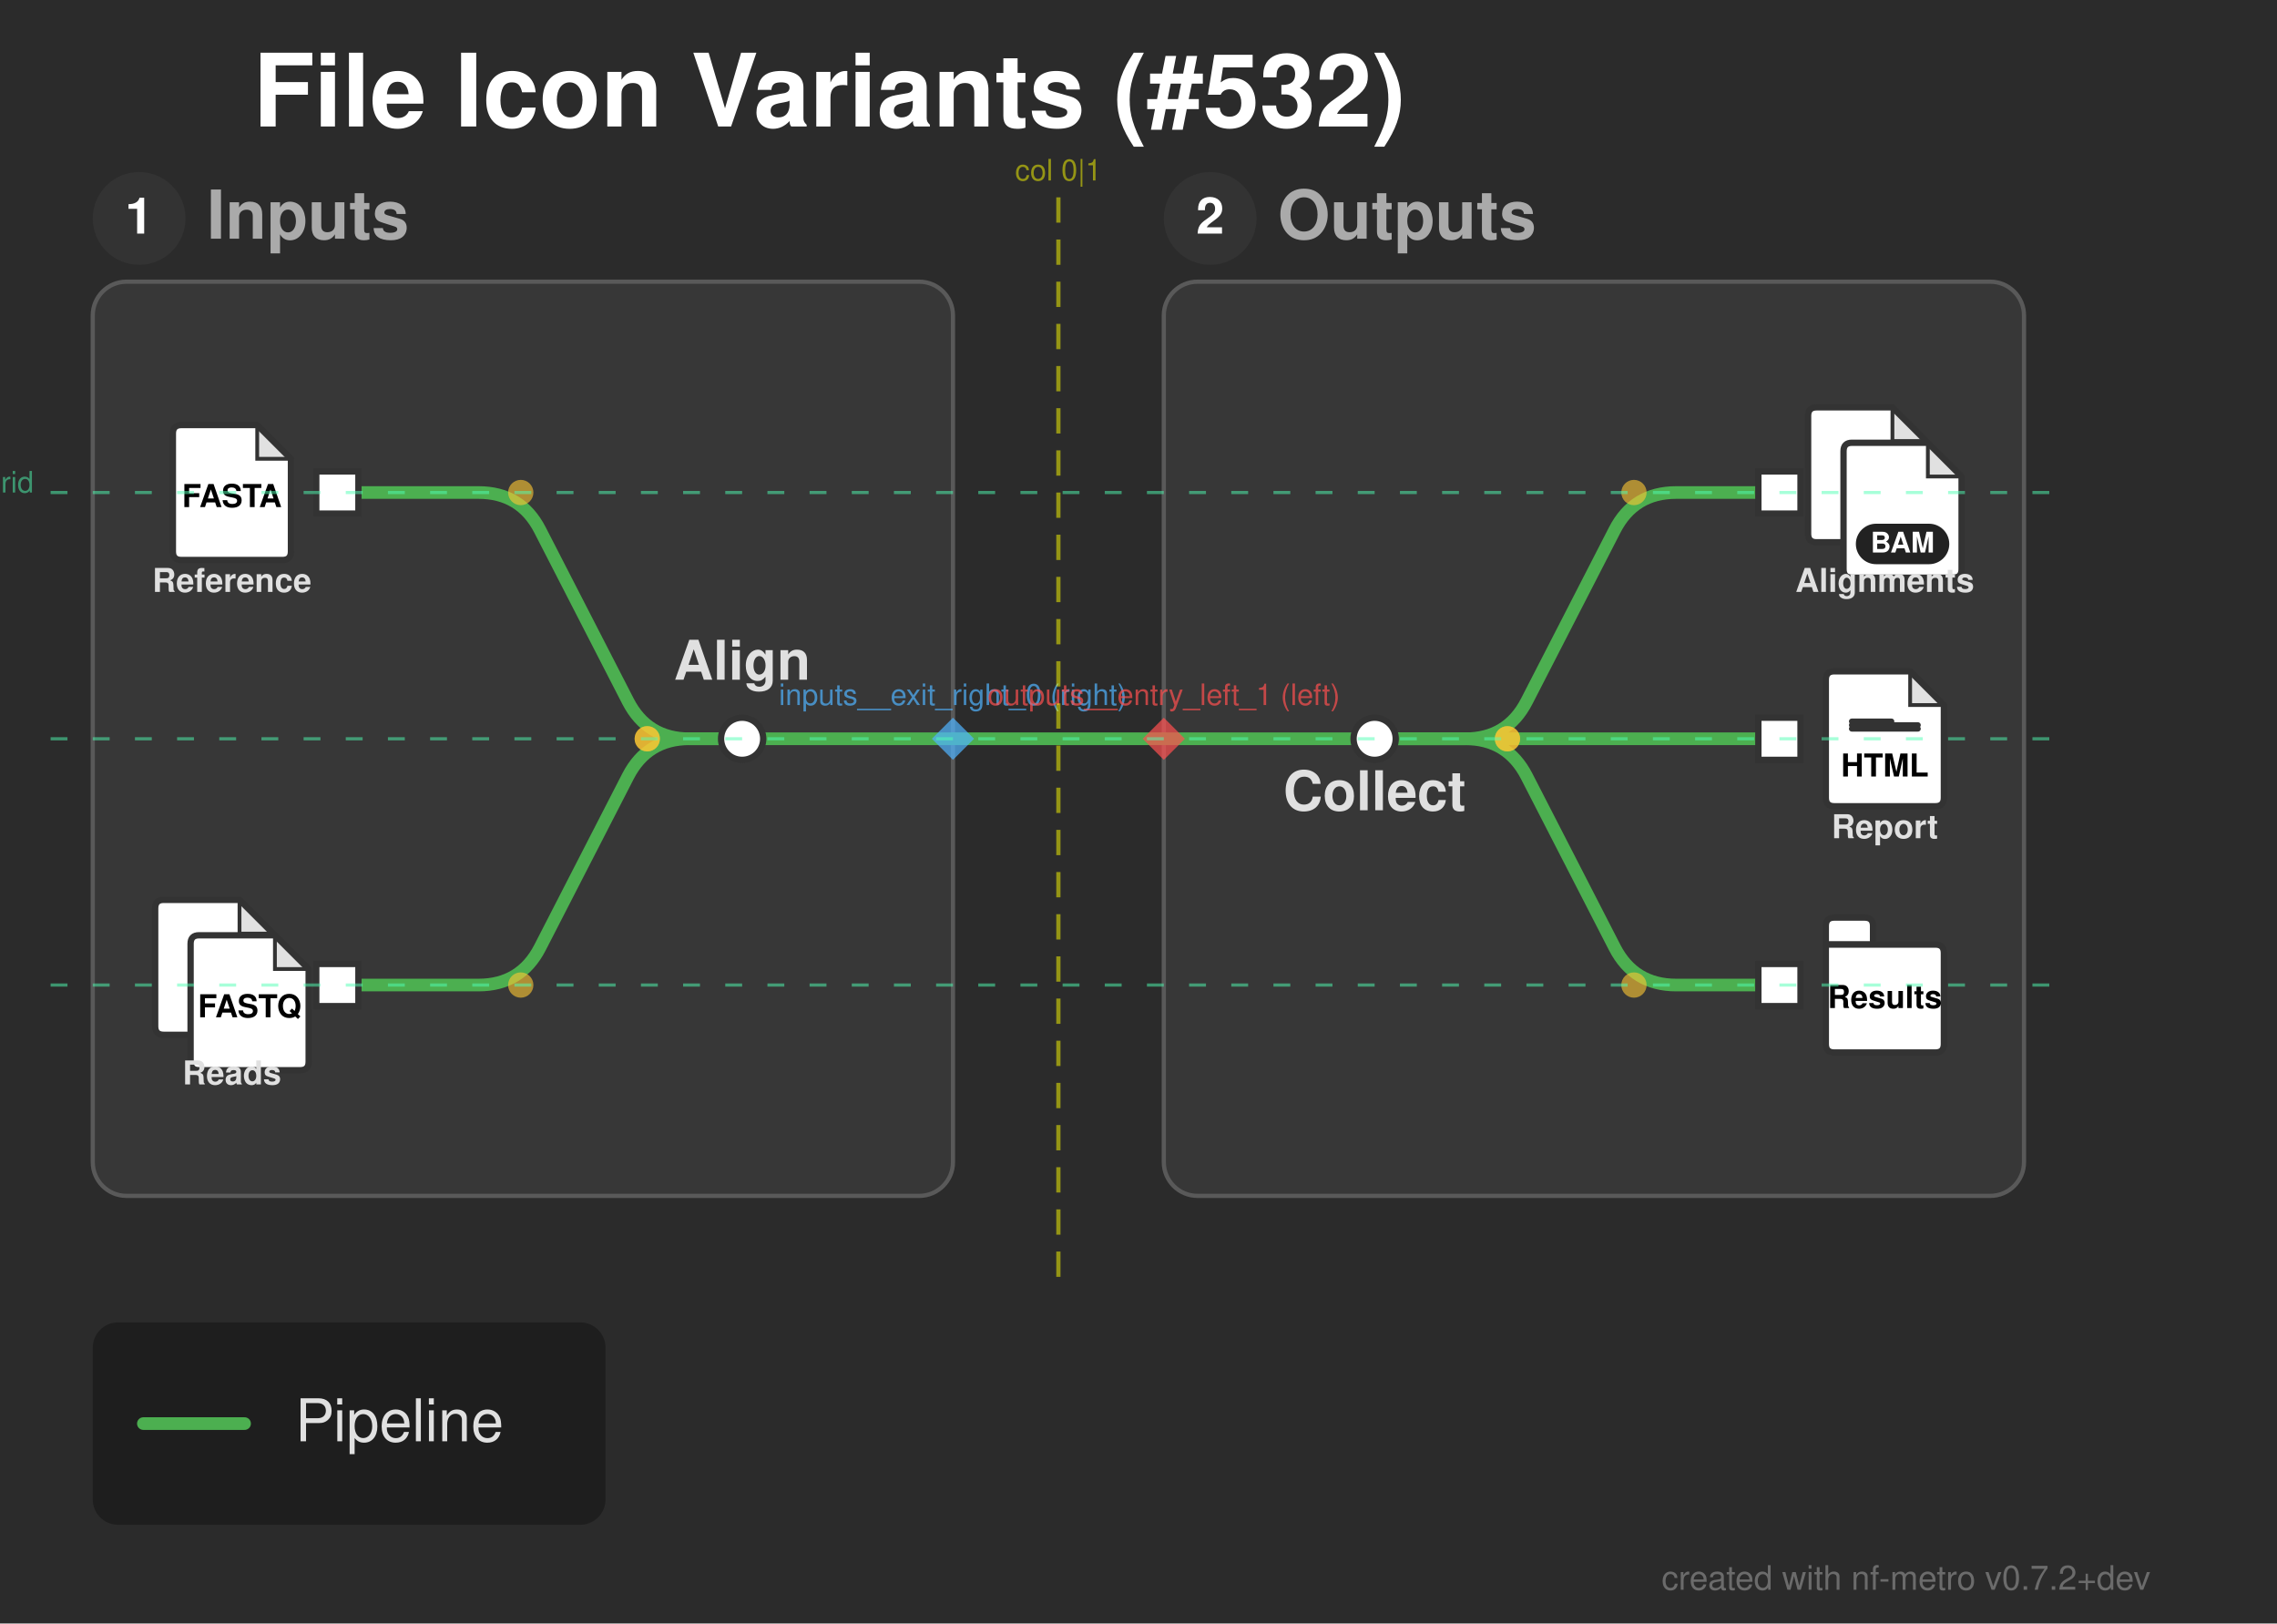
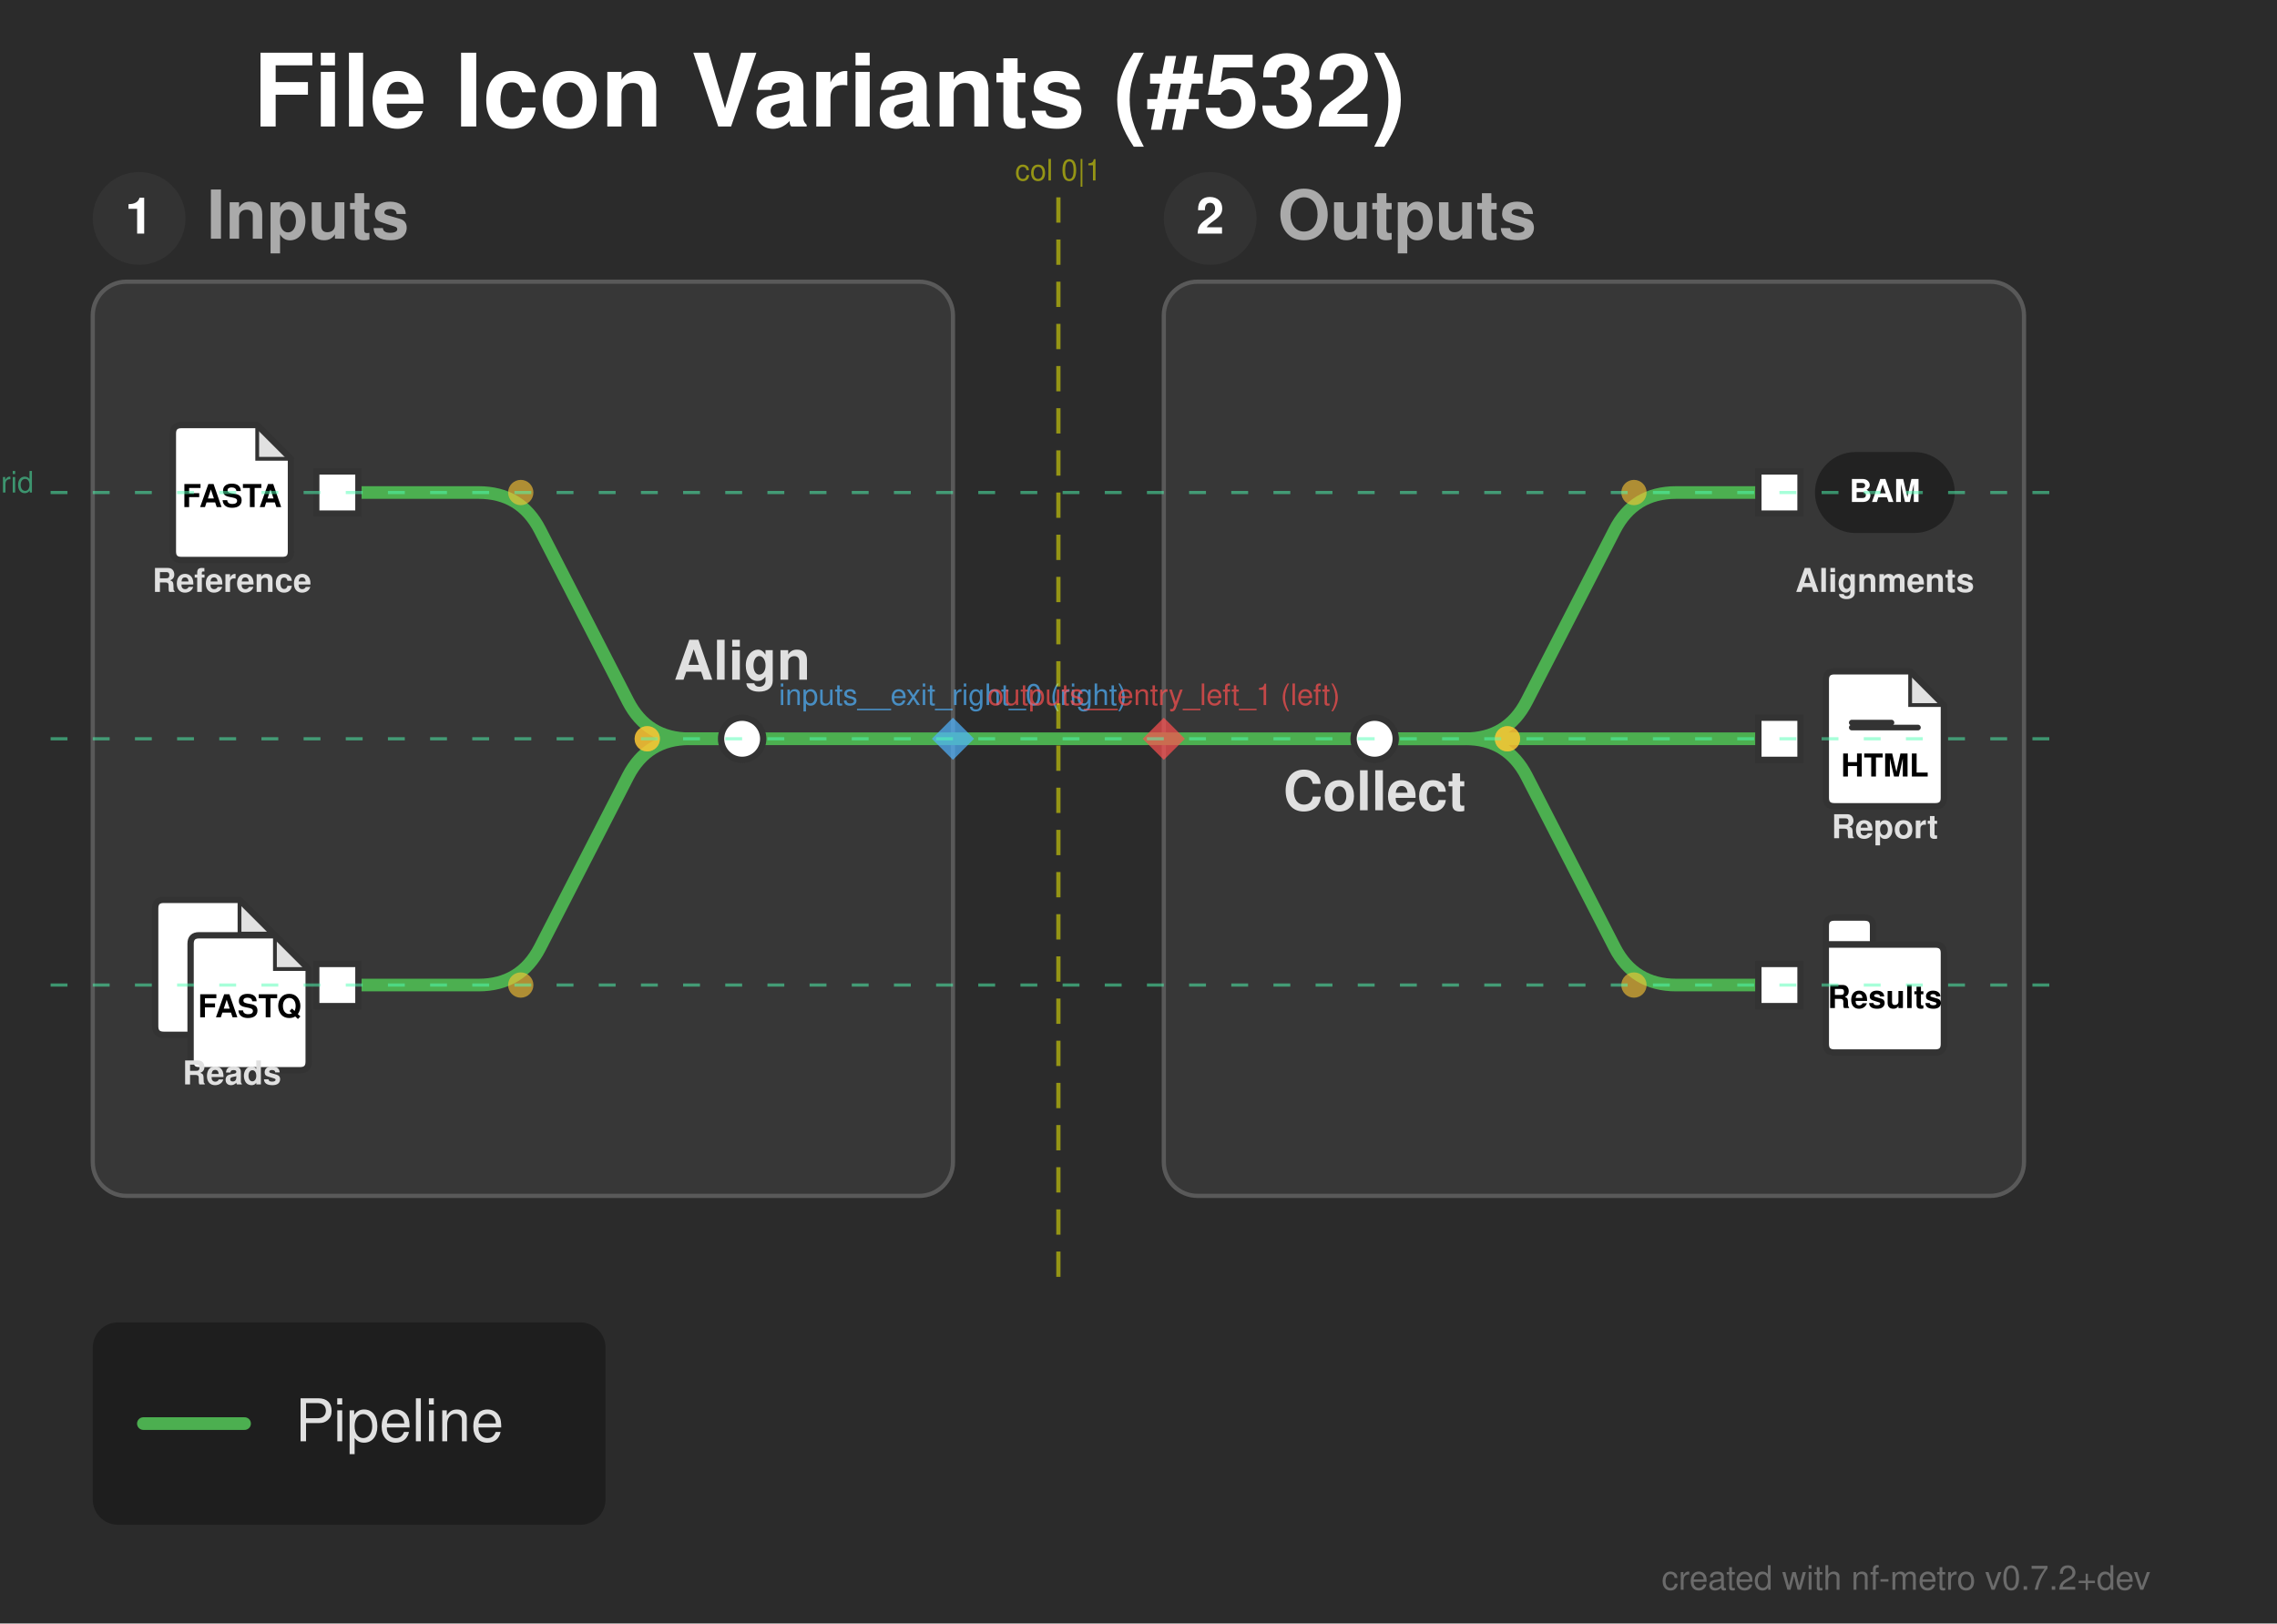
<svg xmlns="http://www.w3.org/2000/svg" width="540" height="385" viewBox="0 0 540 385">
  <defs>
</defs>
  <rect x="0" y="0" width="540" height="385" fill="#2b2b2b" />
  <text x="60.0" y="30.0" font-size="24.0" fill="#ffffff" font-family="'Helvetica Neue', Helvetica, Arial, sans-serif" font-weight="bold" class="nf-metro-title">File Icon Variants (#532)</text>
  <rect x="22.0" y="66.8" width="204.0" height="216.8" rx="8" ry="8" fill="#373737" stroke="#595959" stroke-width="1.0" class="nf-metro-section-box" data-section-id="inputs" data-section-lines="main" />
  <circle cx="33.0" cy="51.8" r="11" fill="#333333" class="nf-metro-section-num-circle" data-section-id="inputs" />
  <text x="33.0" y="51.8" font-size="12" fill="#ffffff" font-family="'Helvetica Neue', Helvetica, Arial, sans-serif" font-weight="bold" text-anchor="middle" dy="0.3em" data-section-id="inputs">1</text>
  <text x="49.0" y="51.8" font-size="16.0" fill="#aaaaaa" font-family="'Helvetica Neue', Helvetica, Arial, sans-serif" font-weight="bold" dy="0.3em" class="nf-metro-section-label" data-section-id="inputs">Inputs</text>
  <rect x="276.0" y="66.8" width="204.0" height="216.8" rx="8" ry="8" fill="#373737" stroke="#595959" stroke-width="1.0" class="nf-metro-section-box" data-section-id="outputs" data-section-lines="main" />
  <circle cx="287.0" cy="51.8" r="11" fill="#333333" class="nf-metro-section-num-circle" data-section-id="outputs" />
  <text x="287.0" y="51.8" font-size="12" fill="#ffffff" font-family="'Helvetica Neue', Helvetica, Arial, sans-serif" font-weight="bold" text-anchor="middle" dy="0.3em" data-section-id="outputs">2</text>
  <text x="303.0" y="51.8" font-size="16.0" fill="#aaaaaa" font-family="'Helvetica Neue', Helvetica, Arial, sans-serif" font-weight="bold" dy="0.3em" class="nf-metro-section-label" data-section-id="outputs">Outputs</text>
  <path d="M80.0,116.8 L113.5,116.8 Q123.5,116.8,128.069,125.695 L148.931,166.305 Q153.5,175.2,163.5,175.2 L176.0,175.2" stroke="#4CAF50" stroke-width="3.0" fill="none" stroke-linecap="round" stroke-linejoin="round" class="metro-line-main" data-line-id="main" />
  <path d="M80.0,233.6 L113.5,233.6 Q123.5,233.6,128.069,224.705 L148.931,184.095 Q153.5,175.2,163.5,175.2 L176.0,175.2" stroke="#4CAF50" stroke-width="3.0" fill="none" stroke-linecap="round" stroke-linejoin="round" class="metro-line-main" data-line-id="main" />
  <path d="M326.0,175.2 L347.5,175.2 Q357.5,175.2,362.069,166.305 L382.931,125.695 Q387.5,116.8,397.5,116.8 L422.0,116.8" stroke="#4CAF50" stroke-width="3.0" fill="none" stroke-linecap="round" stroke-linejoin="round" class="metro-line-main" data-line-id="main" />
  <path d="M326.0,175.2 L422.0,175.2" stroke="#4CAF50" stroke-width="3.0" stroke-linecap="round" class="metro-line-main" data-line-id="main" />
  <path d="M326.0,175.2 L347.5,175.2 Q357.5,175.2,362.069,184.095 L382.931,224.705 Q387.5,233.6,397.5,233.6 L422.0,233.6" stroke="#4CAF50" stroke-width="3.0" fill="none" stroke-linecap="round" stroke-linejoin="round" class="metro-line-main" data-line-id="main" />
  <path d="M176.0,175.2 L226.0,175.2" stroke="#4CAF50" stroke-width="3.0" stroke-linecap="round" class="metro-line-main" data-line-id="main" />
  <path d="M276.0,175.2 L326.0,175.2" stroke="#4CAF50" stroke-width="3.0" stroke-linecap="round" class="metro-line-main" data-line-id="main" />
  <path d="M226.0,175.2 L276.0,175.2" stroke="#4CAF50" stroke-width="3.0" stroke-linecap="round" class="metro-line-main" data-line-id="main" />
  <rect x="75.0" y="111.8" width="10.0" height="10.0" fill="#ffffff" stroke="#333333" stroke-width="1.5" class="nf-metro-station" data-station-id="ref_in" data-station-lines="main" data-station-label="ref_in" data-section-id="inputs" data-section-name="Inputs" />
  <g data-station-id="ref_in">
    <path d="M43.0,100.8 L61.0,100.8 L69.0,108.8 L69.0,130.8 Q69.0,132.8,67.0,132.8 L43.0,132.8 Q41.0,132.8,41.0,130.8 L41.0,102.8 Q41.0,100.8,43.0,100.8 Z" fill="#ffffff" stroke="#333333" stroke-width="1.5" stroke-linejoin="round" />
    <path d="M61.0,100.8 L61.0,108.8 L69.0,108.8 Z" fill="#333333" opacity="0.15" stroke="none" />
    <path d="M61.0,100.8 L61.0,108.8 L69.0,108.8" fill="none" stroke="#333333" stroke-width="0.9" />
    <text x="55.0" y="118.0" font-size="7.5" fill="#000000" font-family="'Helvetica Neue', Helvetica, Arial, sans-serif" font-weight="bold" text-anchor="middle" dy="0.3em">FASTA</text>
    <text x="55.0" y="136.8" font-size="7.8" fill="#e0e0e0" font-family="'Helvetica Neue', Helvetica, Arial, sans-serif" font-weight="bold" text-anchor="middle" dominant-baseline="hanging">Reference</text>
  </g>
  <rect x="75.0" y="228.6" width="10.0" height="10.0" fill="#ffffff" stroke="#333333" stroke-width="1.5" class="nf-metro-station" data-station-id="reads_in" data-station-lines="main" data-station-label="reads_in" data-section-id="inputs" data-section-name="Inputs" />
  <g data-station-id="reads_in">
    <path d="M38.8,213.4 L56.8,213.4 L64.8,221.4 L64.8,243.4 Q64.8,245.4,62.8,245.4 L38.8,245.4 Q36.8,245.4,36.8,243.4 L36.8,215.4 Q36.8,213.4,38.8,213.4 Z" fill="#ffffff" stroke="#333333" stroke-width="1.5" stroke-linejoin="round" />
    <path d="M56.8,213.4 L56.8,221.4 L64.8,221.4 Z" fill="#333333" opacity="0.15" stroke="none" />
    <path d="M56.8,213.4 L56.8,221.4 L64.8,221.4" fill="none" stroke="#333333" stroke-width="0.9" />
    <path d="M47.2,221.8 L65.2,221.8 L73.2,229.8 L73.2,251.8 Q73.2,253.8,71.2,253.8 L47.2,253.8 Q45.2,253.8,45.2,251.8 L45.2,223.8 Q45.2,221.8,47.2,221.8 Z" fill="#ffffff" stroke="#333333" stroke-width="1.5" stroke-linejoin="round" />
    <path d="M65.2,221.8 L65.2,229.8 L73.2,229.8 Z" fill="#333333" opacity="0.15" stroke="none" />
    <path d="M65.2,221.8 L65.2,229.8 L73.2,229.8" fill="none" stroke="#333333" stroke-width="0.9" />
    <text x="59.2" y="239" font-size="7.5" fill="#000000" font-family="'Helvetica Neue', Helvetica, Arial, sans-serif" font-weight="bold" text-anchor="middle" dy="0.3em">FASTQ</text>
    <text x="55.0" y="253.6" font-size="7.8" fill="#e0e0e0" font-family="'Helvetica Neue', Helvetica, Arial, sans-serif" font-weight="bold" text-anchor="middle" dominant-baseline="hanging">Reads</text>
  </g>
  <rect x="171.0" y="170.2" width="10.0" height="10.0" rx="5.0" ry="5.0" fill="#ffffff" stroke="#333333" stroke-width="1.5" class="nf-metro-station" data-station-id="align" data-station-lines="main" data-station-label="Align" data-section-id="inputs" data-section-name="Inputs" />
  <rect x="321.0" y="170.2" width="10.0" height="10.0" rx="5.0" ry="5.0" fill="#ffffff" stroke="#333333" stroke-width="1.5" class="nf-metro-station" data-station-id="collect" data-station-lines="main" data-station-label="Collect" data-section-id="outputs" data-section-name="Outputs" />
  <rect x="417.0" y="111.8" width="10.0" height="10.0" fill="#ffffff" stroke="#333333" stroke-width="1.5" class="nf-metro-station" data-station-id="aln_out" data-station-lines="main" data-station-label="aln_out" data-section-id="outputs" data-section-name="Outputs" />
  <g data-station-id="aln_out">
-     <path d="M430.8,96.6 L448.8,96.6 L456.8,104.6 L456.8,126.6 Q456.8,128.6,454.8,128.6 L430.8,128.6 Q428.8,128.6,428.8,126.6 L428.8,98.6 Q428.8,96.6,430.8,96.6 Z" fill="#ffffff" stroke="#333333" stroke-width="1.5" stroke-linejoin="round" />
-     <path d="M448.8,96.6 L448.8,104.6 L456.8,104.6 Z" fill="#333333" opacity="0.15" stroke="none" />
-     <path d="M448.8,96.6 L448.8,104.6 L456.8,104.6" fill="none" stroke="#333333" stroke-width="0.9" />
-     <path d="M439.2,105.0 L457.2,105.0 L465.2,113.0 L465.2,135.0 Q465.2,137.0,463.2,137.0 L439.2,137.0 Q437.2,137.0,437.2,135.0 L437.2,107.0 Q437.2,105.0,439.2,105.0 Z" fill="#ffffff" stroke="#333333" stroke-width="1.5" stroke-linejoin="round" />
-     <path d="M457.2,105.0 L457.2,113.0 L465.2,113.0 Z" fill="#333333" opacity="0.15" stroke="none" />
-     <path d="M457.2,105.0 L457.2,113.0 L465.2,113.0" fill="none" stroke="#333333" stroke-width="0.9" />
-     <rect x="440.123" y="124.2" width="22.155" height="9.6" rx="4.8" ry="4.8" fill="#222222" stroke="none" />
-     <text x="451.2" y="129.0" font-size="6.75" fill="#ffffff" font-family="'Helvetica Neue', Helvetica, Arial, sans-serif" font-weight="bold" text-anchor="middle" dy="0.3em">BAM</text>
+     <rect x="430.425" y="107.2" width="33.15" height="19.2" rx="9.6" ry="9.6" fill="#222222" stroke="none" />
+     <text x="447.0" y="116.8" font-size="7.5" fill="#ffffff" font-family="'Helvetica Neue', Helvetica, Arial, sans-serif" font-weight="bold" text-anchor="middle" dy="0.3em">BAM</text>
    <text x="447.0" y="136.8" font-size="7.8" fill="#e0e0e0" font-family="'Helvetica Neue', Helvetica, Arial, sans-serif" font-weight="bold" text-anchor="middle" dominant-baseline="hanging">Alignments</text>
  </g>
  <rect x="417.0" y="170.2" width="10.0" height="10.0" fill="#ffffff" stroke="#333333" stroke-width="1.5" class="nf-metro-station" data-station-id="report_out" data-station-lines="main" data-station-label="report_out" data-section-id="outputs" data-section-name="Outputs" />
  <g data-station-id="report_out">
    <path d="M435.0,159.2 L453.0,159.2 L461.0,167.2 L461.0,189.2 Q461.0,191.2,459.0,191.2 L435.0,191.2 Q433.0,191.2,433.0,189.2 L433.0,161.2 Q433.0,159.2,435.0,159.2 Z" fill="#ffffff" stroke="#333333" stroke-width="1.5" stroke-linejoin="round" />
    <path d="M453.0,159.2 L453.0,167.2 L461.0,167.2 Z" fill="#333333" opacity="0.15" stroke="none" />
    <path d="M453.0,159.2 L453.0,167.2 L461.0,167.2" fill="none" stroke="#333333" stroke-width="0.9" />
-     <path d="M439.16,171.075 L448.568,171.075" stroke="#333333" stroke-width="1.35" stroke-linecap="round" />
-     <path d="M439.16,171.95 L454.84,171.95" stroke="#333333" stroke-width="1.35" stroke-linecap="round" />
-     <path d="M439.16,172.825 L454.84,172.825" stroke="#333333" stroke-width="1.35" stroke-linecap="round" />
+     <path d="M439.16,171.367 L448.568,171.367" stroke="#333333" stroke-width="1.35" stroke-linecap="round" />
+     <path d="M439.16,172.533 L454.84,172.533" stroke="#333333" stroke-width="1.35" stroke-linecap="round" />
    <text x="447.0" y="181.9" font-size="7.5" fill="#000000" font-family="'Helvetica Neue', Helvetica, Arial, sans-serif" font-weight="bold" text-anchor="middle" dy="0.3em">HTML</text>
    <text x="447.0" y="195.2" font-size="7.8" fill="#e0e0e0" font-family="'Helvetica Neue', Helvetica, Arial, sans-serif" font-weight="bold" text-anchor="middle" dominant-baseline="hanging">Report</text>
  </g>
  <rect x="417.0" y="228.6" width="10.0" height="10.0" fill="#ffffff" stroke="#333333" stroke-width="1.5" class="nf-metro-station" data-station-id="results_out" data-station-lines="main" data-station-label="results_out" data-section-id="outputs" data-section-name="Outputs" />
  <g data-station-id="results_out">
    <path d="M435.0,217.6 L442.2,217.6 Q444.2,217.6,444.2,219.6 L444.2,224.0 L433.0,224.0 L433.0,219.6 Q433.0,217.6,435.0,217.6 Z" fill="#ffffff" stroke="#333333" stroke-width="1.5" stroke-linejoin="round" />
    <path d="M433.0,224.0 L459.0,224.0 Q461.0,224.0,461.0,226.0 L461.0,247.6 Q461.0,249.6,459.0,249.6 L435.0,249.6 Q433.0,249.6,433.0,247.6 L433.0,224.0 Z" fill="#ffffff" stroke="#333333" stroke-width="1.5" stroke-linejoin="round" />
    <text x="447.0" y="236.8" font-size="7.5" fill="#000000" font-family="'Helvetica Neue', Helvetica, Arial, sans-serif" font-weight="bold" text-anchor="middle" dy="0.3em">Results</text>
  </g>
  <text x="326.0" y="186.2" font-size="13.0" fill="#e0e0e0" font-family="'Helvetica Neue', Helvetica, Arial, sans-serif" font-weight="bold" text-anchor="middle" dominant-baseline="hanging" data-station-id="collect" class="nf-metro-station-label">Collect</text>
  <text x="176.0" y="161.2" font-size="13.0" fill="#e0e0e0" font-family="'Helvetica Neue', Helvetica, Arial, sans-serif" font-weight="bold" text-anchor="middle" dominant-baseline="auto" data-station-id="align" class="nf-metro-station-label">Align</text>
  <circle cx="123.5" cy="116.8" r="3.0" fill="rgba(255, 200, 50, 0.6)" />
  <circle cx="153.5" cy="175.2" r="3.0" fill="rgba(255, 200, 50, 0.6)" />
  <circle cx="123.5" cy="233.6" r="3.0" fill="rgba(255, 200, 50, 0.6)" />
  <circle cx="153.5" cy="175.2" r="3.0" fill="rgba(255, 200, 50, 0.6)" />
  <circle cx="357.5" cy="175.2" r="3.0" fill="rgba(255, 200, 50, 0.6)" />
  <circle cx="387.5" cy="116.8" r="3.0" fill="rgba(255, 200, 50, 0.6)" />
  <circle cx="357.5" cy="175.2" r="3.0" fill="rgba(255, 200, 50, 0.6)" />
  <circle cx="387.5" cy="233.6" r="3.0" fill="rgba(255, 200, 50, 0.6)" />
  <path d="M226.0,170.2 L231.0,175.2 L226.0,180.2 L221.0,175.2 Z" fill="rgba(80, 180, 255, 0.7)" stroke="none" />
  <text x="226.0" y="167.2" font-size="7" fill="rgba(80, 180, 255, 0.7)" font-family="'Helvetica Neue', Helvetica, Arial, sans-serif" text-anchor="middle" dominant-baseline="auto">inputs__exit_right_0 (right)</text>
  <path d="M276.0,170.2 L281.0,175.2 L276.0,180.2 L271.0,175.2 Z" fill="rgba(255, 80, 80, 0.7)" stroke="none" />
  <text x="276.0" y="167.2" font-size="7" fill="rgba(255, 80, 80, 0.7)" font-family="'Helvetica Neue', Helvetica, Arial, sans-serif" text-anchor="middle" dominant-baseline="auto">outputs__entry_left_1 (left)</text>
  <path d="M251.0,46.8 L251.0,303.6" stroke="rgba(255, 255, 0, 0.5)" stroke-width="1" stroke-dasharray="6,4" />
  <text x="251.0" y="42.8" font-size="7" fill="rgba(255, 255, 0, 0.5)" font-family="'Helvetica Neue', Helvetica, Arial, sans-serif" text-anchor="middle">col 0|1</text>
  <path d="M12.0,116.8 L490.0,116.8" stroke="rgba(80, 255, 180, 0.5)" stroke-width="0.75" stroke-dasharray="4,6" />
  <text x="8.0" y="116.8" font-size="7" fill="rgba(80, 255, 180, 0.5)" font-family="'Helvetica Neue', Helvetica, Arial, sans-serif" text-anchor="end">row 0 grid</text>
  <path d="M12.0,175.2 L490.0,175.2" stroke="rgba(80, 255, 180, 0.5)" stroke-width="0.75" stroke-dasharray="4,6" />
  <path d="M12.0,233.6 L490.0,233.6" stroke="rgba(80, 255, 180, 0.5)" stroke-width="0.75" stroke-dasharray="4,6" />
  <rect x="22.0" y="313.6" width="121.6" height="48.0" rx="6" ry="6" fill="rgba(0, 0, 0, 0.3)" />
  <path d="M34.0,337.6 L58.0,337.6" stroke="#4CAF50" stroke-width="3.0" stroke-linecap="round" />
  <text x="70.0" y="337.6" font-size="14.0" fill="#e0e0e0" font-family="'Helvetica Neue', Helvetica, Arial, sans-serif" dy="0.3em">Pipeline</text>
  <text x="510.0" y="377.0" font-size="8" fill="rgba(150, 150, 150, 0.6)" font-family="'Helvetica Neue', Helvetica, Arial, sans-serif" text-anchor="end">created with nf-metro v0.7.2+dev</text>
</svg>
